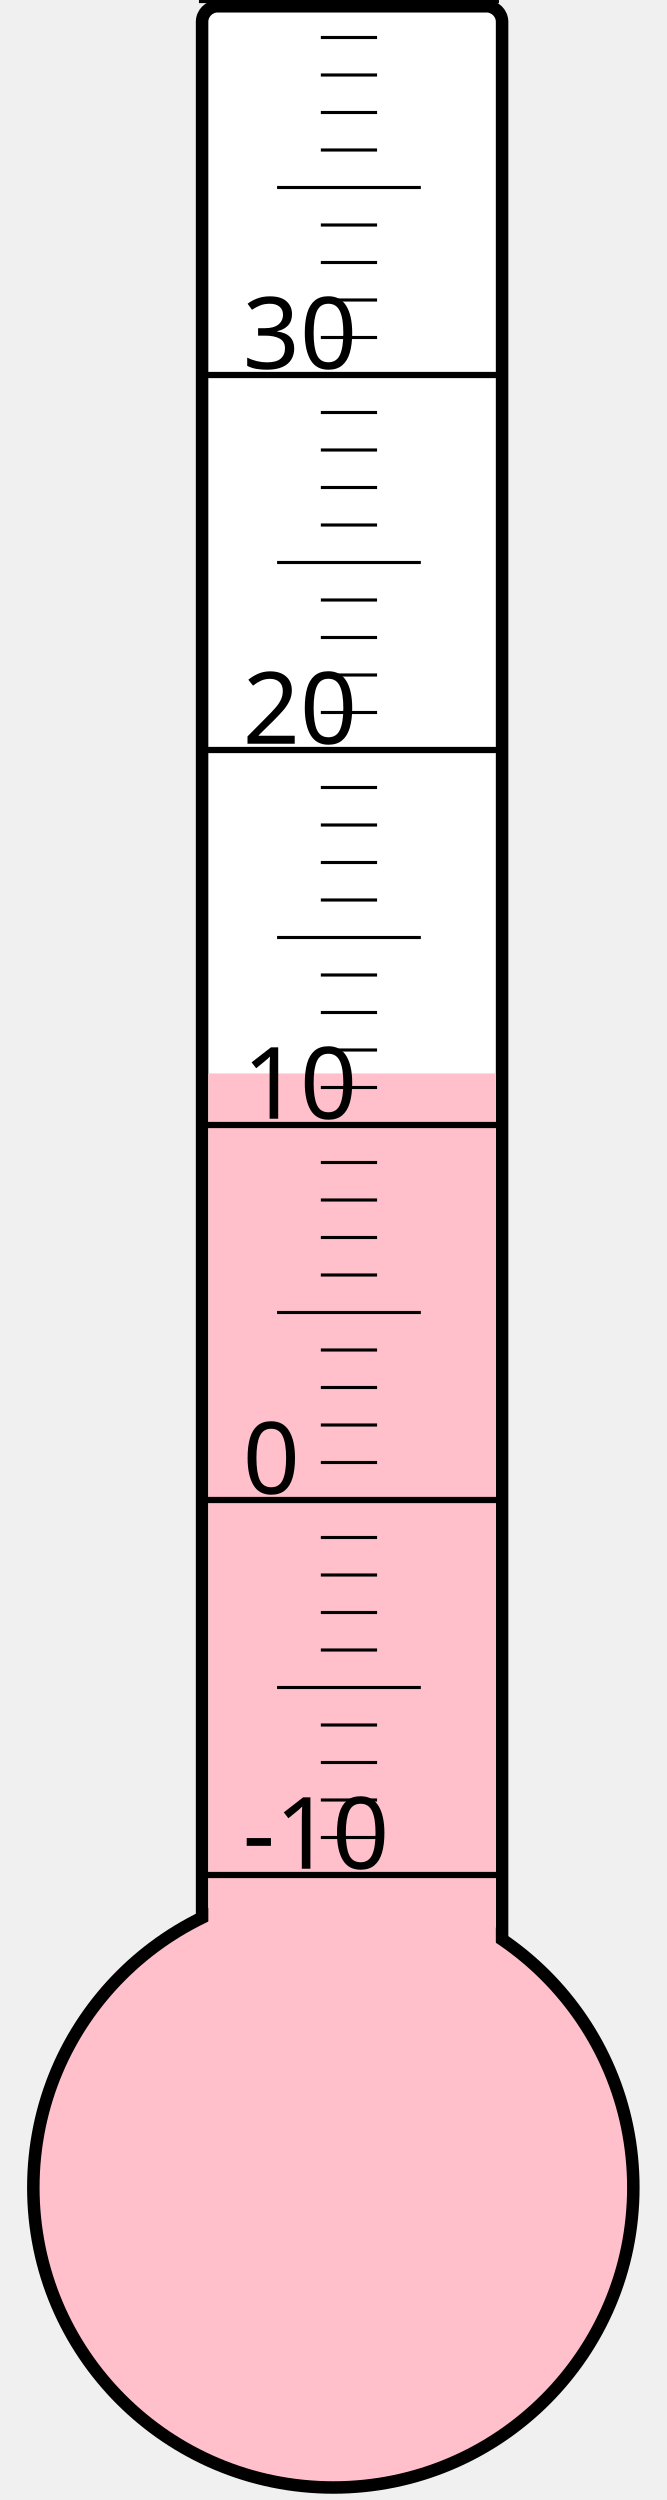
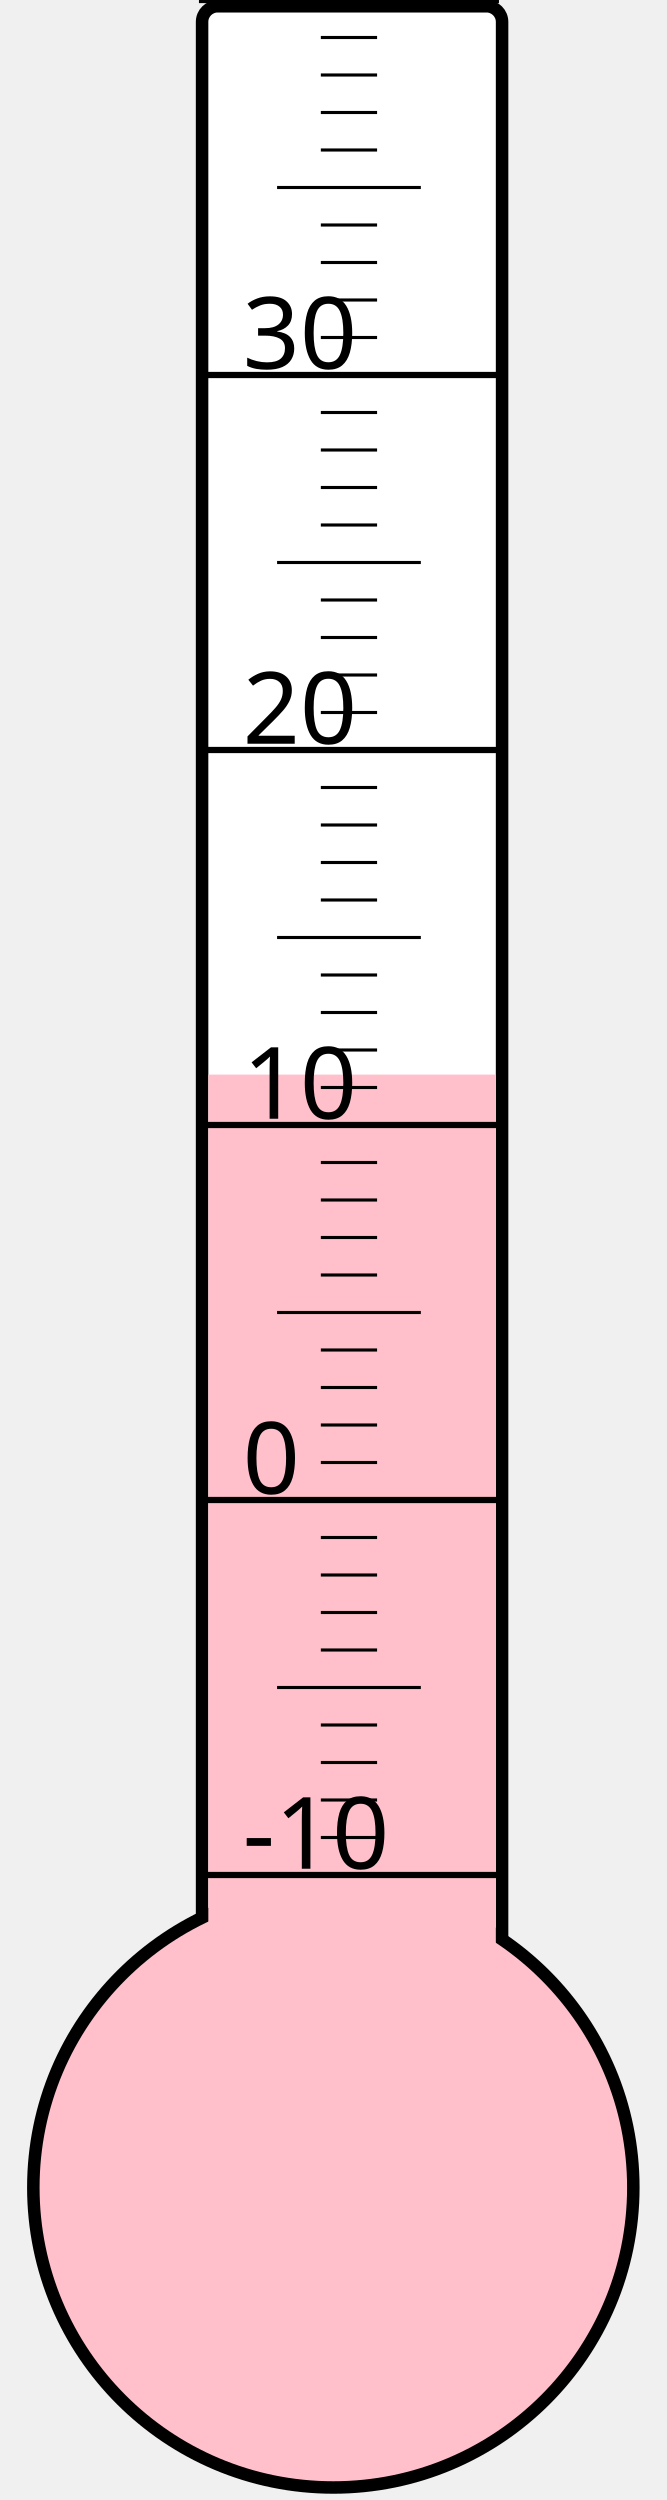
<svg xmlns="http://www.w3.org/2000/svg" width="40px" height="150px" viewBox="0 0 200 800">
  <rect width="200" height="800" x="0" y="0" style="fill: #ffffeb; fill-opacity: 0;" />
  <rect width="96" height="680" x="58" y="2" rx="5" ry="5" style="fill: white; fill-opacity: 1; stroke: black; stroke-width: 4;" />
  <circle cx="100" cy="700" r="96" style="fill: pink; stroke: black; stroke-width: 4;" />
-   <rect width="92" height="356.5" x="60" y="343.5" style="fill: pink; fill-opacity: 1; stroke-width: 0;" />
+   <rect width="92" height="356.125" x="60" y="343.875" style="fill: pink; fill-opacity: 1; stroke-width: 0;" />
  <text x="71" y="598" style="font-family: sans-serif; font-size: 24pt;">-10</text>
  <text x="71" y="478" style="font-family: sans-serif; font-size: 24pt;">0</text>
  <text x="71" y="358" style="font-family: sans-serif; font-size: 24pt;">10</text>
  <text x="71" y="238" style="font-family: sans-serif; font-size: 24pt;">20</text>
  <text x="71" y="118" style="font-family: sans-serif; font-size: 24pt;">30</text>
  <g style="stroke: black;">
    <line x1="57" y1="600" x2="153" y2="600" style="stroke-width: 2;" />
    <line x1="96" y1="588" x2="114" y2="588" style="stroke-width: 1;" />
    <line x1="96" y1="576" x2="114" y2="576" style="stroke-width: 1;" />
    <line x1="96" y1="564" x2="114" y2="564" style="stroke-width: 1;" />
    <line x1="96" y1="552" x2="114" y2="552" style="stroke-width: 1;" />
    <line x1="82" y1="540" x2="128" y2="540" style="stroke-width: 1;" />
    <line x1="96" y1="528" x2="114" y2="528" style="stroke-width: 1;" />
    <line x1="96" y1="516" x2="114" y2="516" style="stroke-width: 1;" />
    <line x1="96" y1="504" x2="114" y2="504" style="stroke-width: 1;" />
    <line x1="96" y1="492" x2="114" y2="492" style="stroke-width: 1;" />
    <line x1="57" y1="480" x2="153" y2="480" style="stroke-width: 2;" />
    <line x1="96" y1="468" x2="114" y2="468" style="stroke-width: 1;" />
    <line x1="96" y1="456" x2="114" y2="456" style="stroke-width: 1;" />
    <line x1="96" y1="444" x2="114" y2="444" style="stroke-width: 1;" />
    <line x1="96" y1="432" x2="114" y2="432" style="stroke-width: 1;" />
    <line x1="82" y1="420" x2="128" y2="420" style="stroke-width: 1;" />
    <line x1="96" y1="408" x2="114" y2="408" style="stroke-width: 1;" />
    <line x1="96" y1="396" x2="114" y2="396" style="stroke-width: 1;" />
    <line x1="96" y1="384" x2="114" y2="384" style="stroke-width: 1;" />
    <line x1="96" y1="372" x2="114" y2="372" style="stroke-width: 1;" />
    <line x1="57" y1="360" x2="153" y2="360" style="stroke-width: 2;" />
    <line x1="96" y1="348" x2="114" y2="348" style="stroke-width: 1;" />
    <line x1="96" y1="336" x2="114" y2="336" style="stroke-width: 1;" />
    <line x1="96" y1="324" x2="114" y2="324" style="stroke-width: 1;" />
    <line x1="96" y1="312" x2="114" y2="312" style="stroke-width: 1;" />
    <line x1="82" y1="300" x2="128" y2="300" style="stroke-width: 1;" />
    <line x1="96" y1="288" x2="114" y2="288" style="stroke-width: 1;" />
    <line x1="96" y1="276" x2="114" y2="276" style="stroke-width: 1;" />
    <line x1="96" y1="264" x2="114" y2="264" style="stroke-width: 1;" />
    <line x1="96" y1="252" x2="114" y2="252" style="stroke-width: 1;" />
    <line x1="57" y1="240" x2="153" y2="240" style="stroke-width: 2;" />
    <line x1="96" y1="228" x2="114" y2="228" style="stroke-width: 1;" />
    <line x1="96" y1="216" x2="114" y2="216" style="stroke-width: 1;" />
    <line x1="96" y1="204" x2="114" y2="204" style="stroke-width: 1;" />
    <line x1="96" y1="192" x2="114" y2="192" style="stroke-width: 1;" />
    <line x1="82" y1="180" x2="128" y2="180" style="stroke-width: 1;" />
    <line x1="96" y1="168" x2="114" y2="168" style="stroke-width: 1;" />
    <line x1="96" y1="156" x2="114" y2="156" style="stroke-width: 1;" />
    <line x1="96" y1="144" x2="114" y2="144" style="stroke-width: 1;" />
    <line x1="96" y1="132" x2="114" y2="132" style="stroke-width: 1;" />
    <line x1="57" y1="120" x2="153" y2="120" style="stroke-width: 2;" />
    <line x1="96" y1="108" x2="114" y2="108" style="stroke-width: 1;" />
    <line x1="96" y1="96" x2="114" y2="96" style="stroke-width: 1;" />
    <line x1="96" y1="84" x2="114" y2="84" style="stroke-width: 1;" />
    <line x1="96" y1="72" x2="114" y2="72" style="stroke-width: 1;" />
    <line x1="82" y1="60" x2="128" y2="60" style="stroke-width: 1;" />
    <line x1="96" y1="48" x2="114" y2="48" style="stroke-width: 1;" />
    <line x1="96" y1="36" x2="114" y2="36" style="stroke-width: 1;" />
    <line x1="96" y1="24" x2="114" y2="24" style="stroke-width: 1;" />
    <line x1="96" y1="12" x2="114" y2="12" style="stroke-width: 1;" />
    <line x1="57" y1="0" x2="153" y2="0" style="stroke-width: 2;" />
  </g>
</svg>
